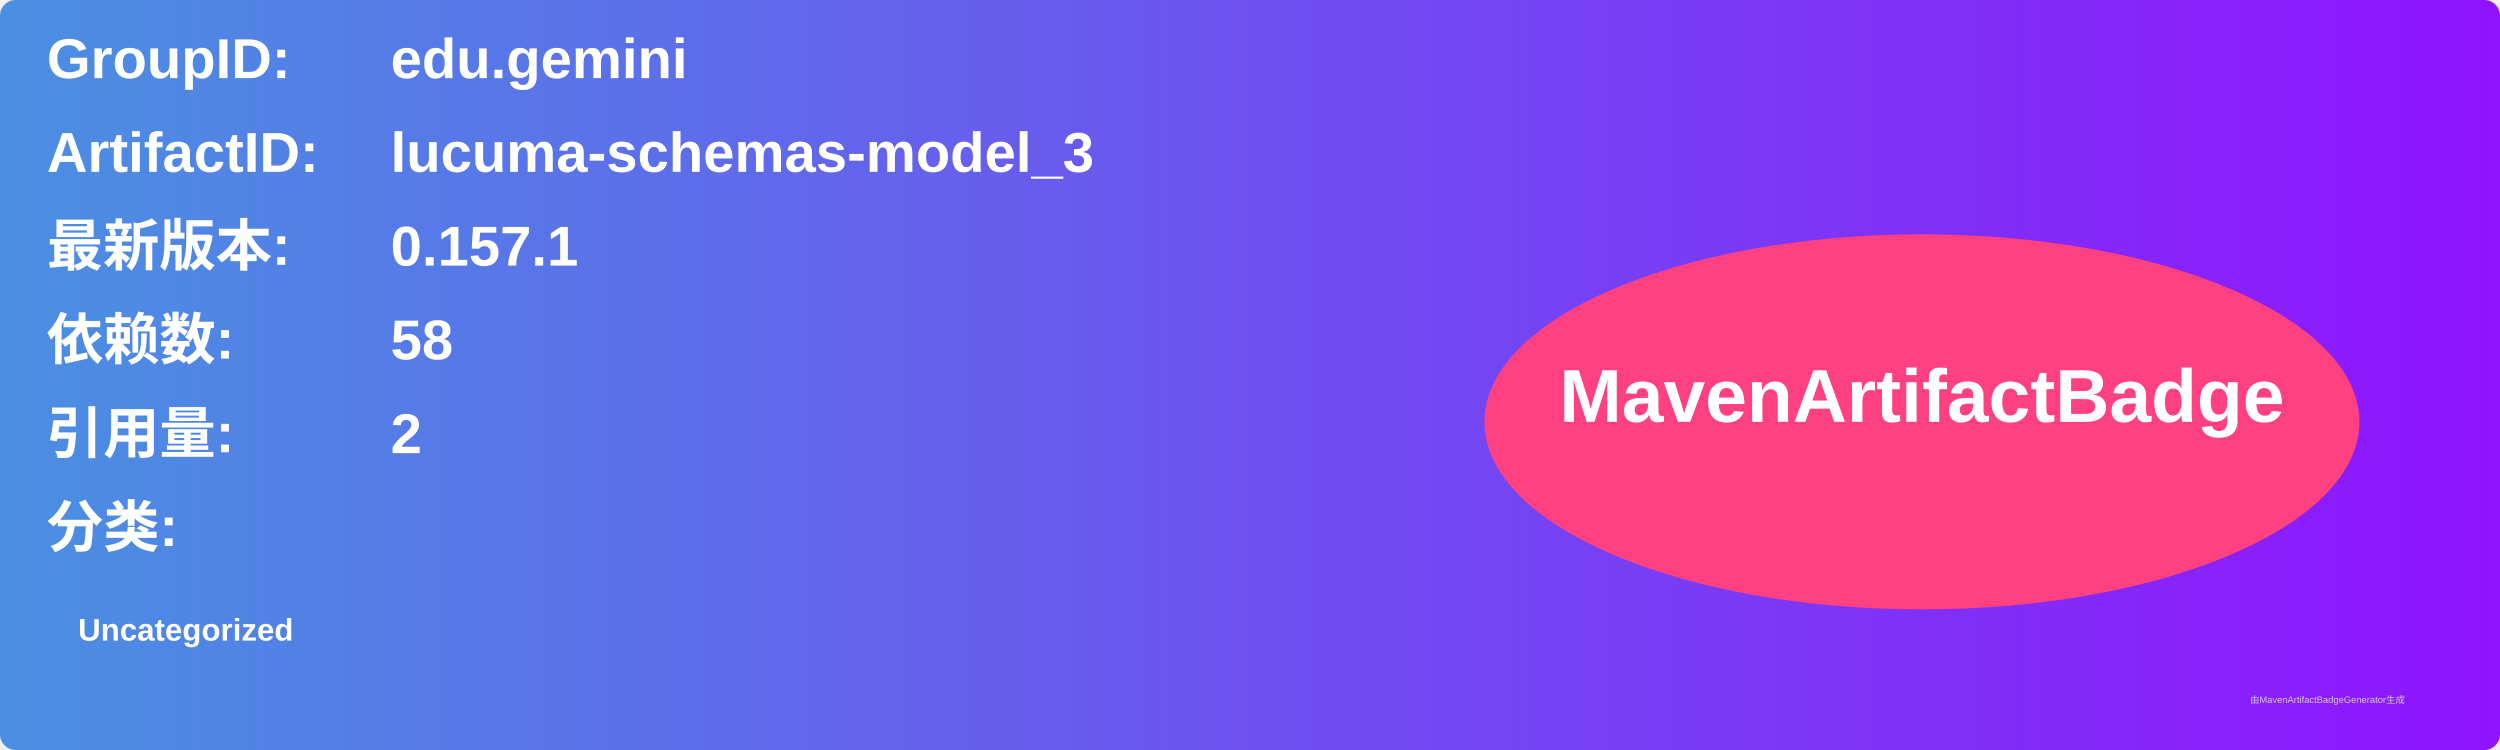
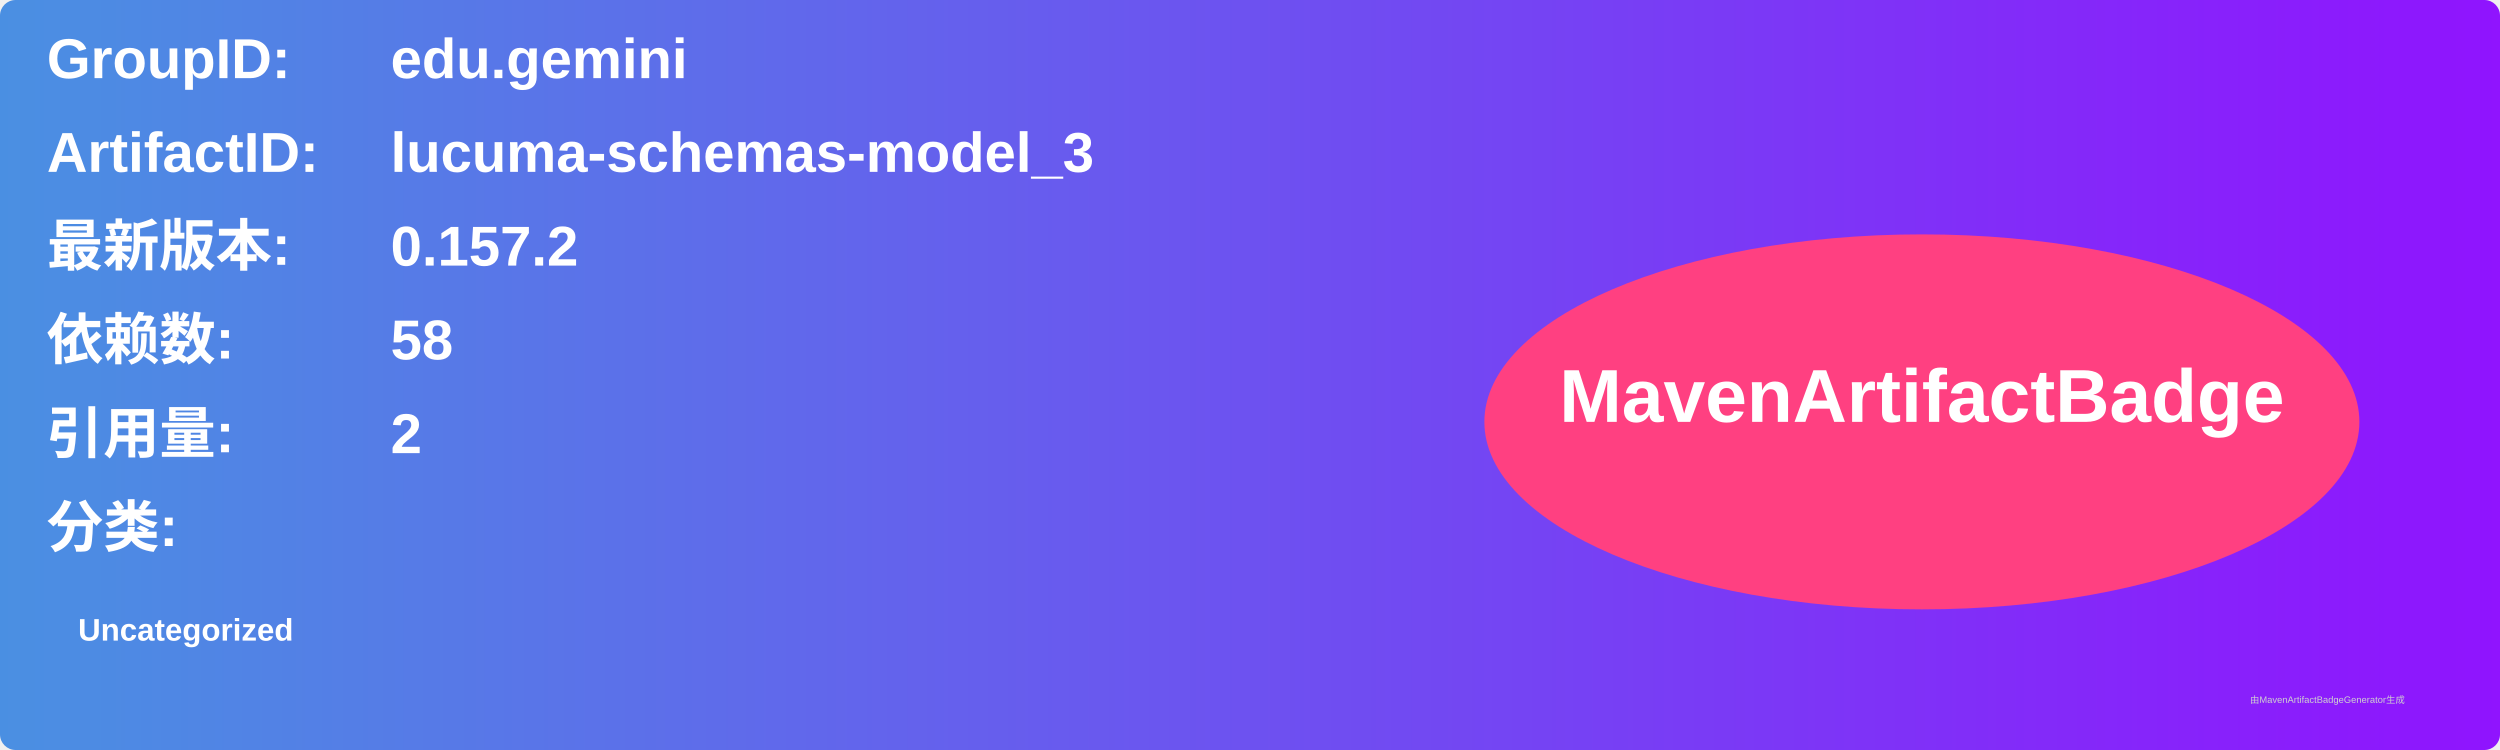
<svg xmlns="http://www.w3.org/2000/svg" width="800" height="240" viewBox="0 0 800 240">
  <linearGradient id="grad" x1="0%" y1="0%" x2="100%" y2="0%">
    <stop offset="0%" stop-color="#4a90e2" />
    <stop offset="100%" stop-color="#9013fe" />
  </linearGradient>
  <rect width="100%" height="100%" rx="5" ry="5" fill="url(#grad)" />
  <g transform="translate(15, 15)">
    <text x="0" y="10" font-family="Arial" font-size="18" fill="white" font-weight="bold" width="260">GroupID:</text>
    <text x="110" y="10" font-family="Arial" font-size="18" fill="white" font-weight="bold" width="460">edu.gemini</text>
    <text x="0" y="40" font-family="Arial" font-size="18" fill="white" font-weight="bold" width="260">ArtifactID:</text>
    <text x="110" y="40" font-family="Arial" font-size="18" fill="white" font-weight="bold" width="460">lucuma-schemas-model_3</text>
    <text x="0" y="70" font-family="Arial" font-size="18" fill="white" font-weight="bold">最新版本:</text>
    <text x="110" y="70" font-family="Arial" font-size="18" fill="white" font-weight="bold">
-       <tspan font-weight="bold">0.157.1</tspan>
+       <tspan font-weight="bold">0.157.2</tspan>
    </text>
    <text x="0" y="100" font-family="Arial" font-size="18" fill="white" font-weight="bold">依赖数: </text>
    <text x="110" y="100" font-family="Arial" font-size="18" fill="white">
      <tspan font-weight="bold">58</tspan>
    </text>
    <text x="0" y="130" font-family="Arial" font-size="18" fill="white" font-weight="bold">引用量: </text>
    <text x="110" y="130" font-family="Arial" font-size="18" fill="white">
      <tspan font-weight="bold">2</tspan>
    </text>
    <text x="0" y="160" font-family="Arial" font-size="18" fill="white" font-weight="bold">分类:</text>
    <text x="10" y="190" font-family="Arial" font-size="10" fill="white">
      <tspan font-weight="bold">Uncategorized</tspan>
    </text>
    <ellipse cx="600" cy="120" rx="140" ry="60" fill="#ff4081" />
    <text x="600" y="120" text-anchor="middle" font-family="Arial" font-size="24" fill="white" font-weight="bold">MavenArtifactBadge</text>
  </g>
  <text x="720" y="225" font-family="Arial" font-size="3" fill="#d0d0d0">由MavenArtifactBadgeGenerator生成</text>
</svg>
